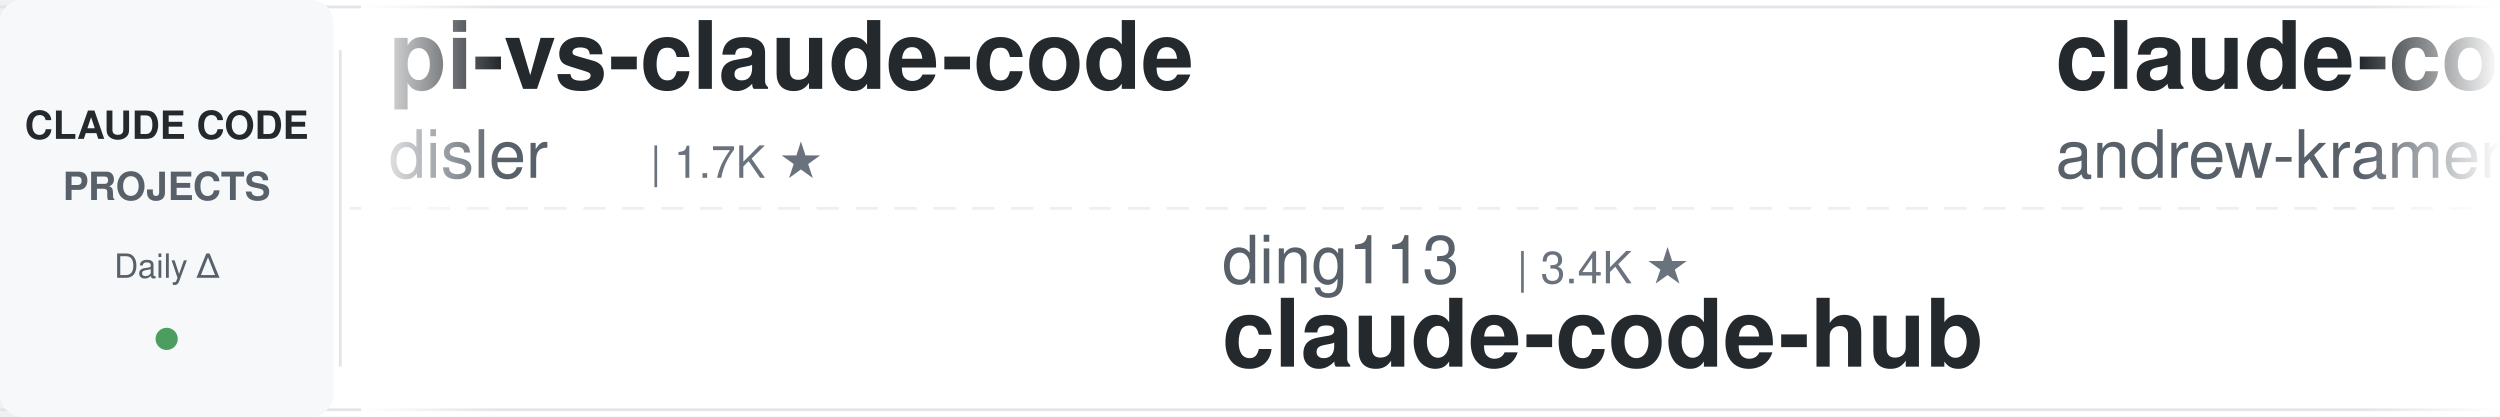
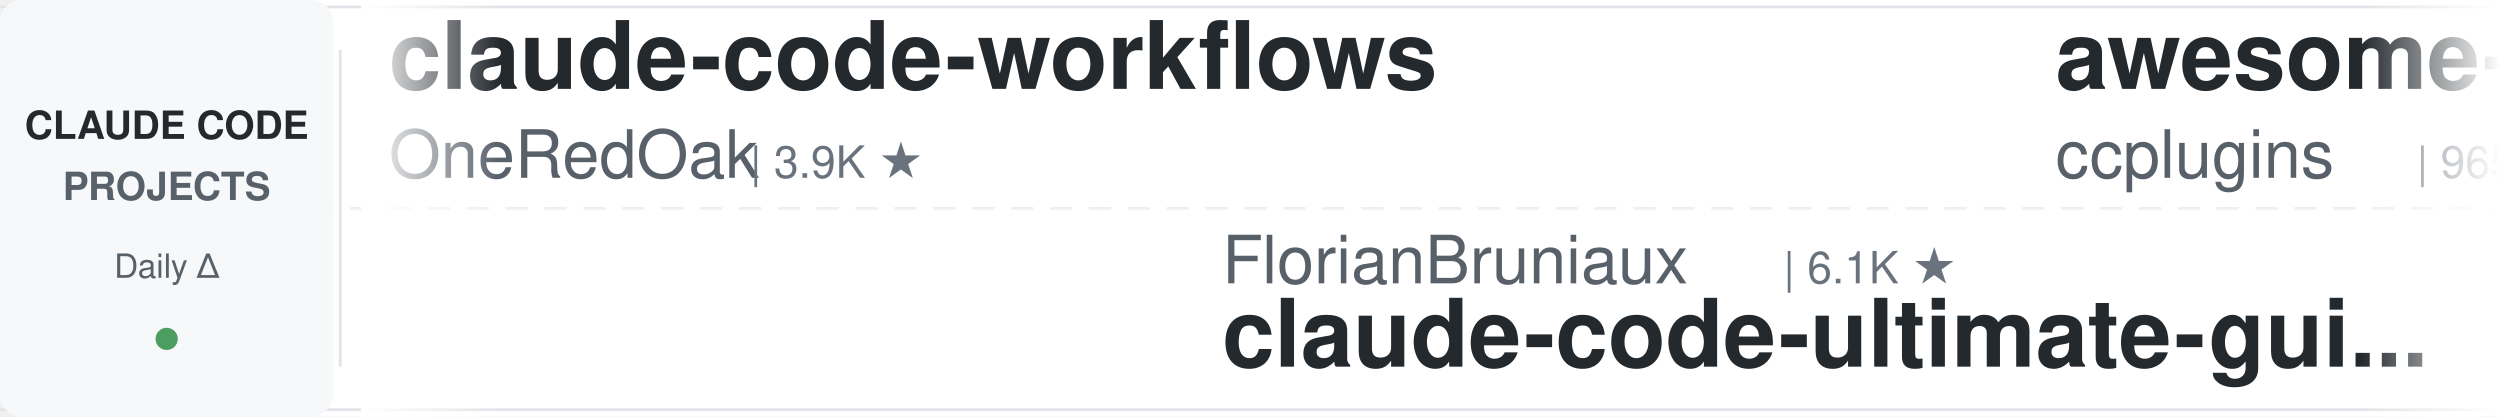
<svg xmlns="http://www.w3.org/2000/svg" width="900" height="150">
  <defs>
    <linearGradient id="leftFade" x1="0%" y1="0%" x2="100%" y2="0%">
      <stop offset="0%" style="stop-color:#ffffff;stop-opacity:1" />
      <stop offset="100%" style="stop-color:#ffffff;stop-opacity:0" />
    </linearGradient>
    <linearGradient id="rightFade" x1="0%" y1="0%" x2="100%" y2="0%">
      <stop offset="0%" style="stop-color:#ffffff;stop-opacity:0" />
      <stop offset="100%" style="stop-color:#ffffff;stop-opacity:1" />
    </linearGradient>
  </defs>
  <rect width="900" height="150" fill="#ffffff" rx="8" />
  <rect x="0" y="2" width="900" height="1" fill="#e1e4e8" />
  <rect x="0" y="147" width="900" height="1" fill="#e1e4e8" />
  <line x1="0" y1="75" x2="900" y2="75" stroke="#e1e4e8" stroke-width="1" stroke-dasharray="8 6" opacity="0.6" />
  <rect x="0" y="0" width="120" height="150" fill="#f6f8fa" rx="8" />
  <text x="60" y="50" font-family="-apple-system, BlinkMacSystemFont, 'Segoe UI', Helvetica, Arial, sans-serif" font-size="14" font-weight="600" fill="#24292e" text-anchor="middle">CLAUDE CODE</text>
  <text x="60" y="72" font-family="-apple-system, BlinkMacSystemFont, 'Segoe UI', Helvetica, Arial, sans-serif" font-size="14" font-weight="600" fill="#586069" text-anchor="middle">PROJECTS</text>
  <text x="60" y="100" font-family="-apple-system, BlinkMacSystemFont, 'Segoe UI', Helvetica, Arial, sans-serif" font-size="12" font-weight="500" fill="#586069" text-anchor="middle">Daily Δ</text>
  <circle cx="60" cy="122" r="4" fill="#22863a" opacity="0.8" />
  <rect x="122" y="18" width="1" height="114" fill="#e1e4e8" />
  <clipPath id="tickerClip">
    <rect x="130" y="0" width="770" height="150" />
  </clipPath>
  <g clip-path="url(#tickerClip)">
    <g id="tickerItems">
      <animateTransform attributeName="transform" attributeType="XML" type="translate" from="0 0" to="-3000 0" dur="54s" repeatCount="indefinite" />
      <g transform="translate(0, 0)">
-         <text x="140" y="32" font-family="-apple-system, BlinkMacSystemFont, 'Segoe UI', Helvetica, Arial, sans-serif" font-size="34" font-weight="600" fill="#24292e">pi-vs-claude-code</text>
-         <text x="140" y="64" font-family="-apple-system, BlinkMacSystemFont, 'Segoe UI', Helvetica, Arial, sans-serif" font-size="24" font-weight="400" fill="#586069">disler</text>
-         <text x="234" y="64" font-family="-apple-system, BlinkMacSystemFont, 'Segoe UI', Helvetica, Arial, sans-serif" font-size="16" font-weight="500" fill="#6a737d">| 1.7K ★</text>
+         <text x="140" y="32" font-family="-apple-system, BlinkMacSystemFont, 'Segoe UI', Helvetica, Arial, sans-serif" font-size="34" font-weight="600" fill="#24292e">claude-code-workflows</text>
+         <text x="140" y="64" font-family="-apple-system, BlinkMacSystemFont, 'Segoe UI', Helvetica, Arial, sans-serif" font-size="24" font-weight="400" fill="#586069">OneRedOak</text>
+         <text x="270" y="64" font-family="-apple-system, BlinkMacSystemFont, 'Segoe UI', Helvetica, Arial, sans-serif" font-size="16" font-weight="500" fill="#6a737d">| 3.9K ★</text>
      </g>
      <g transform="translate(300, 0)">
-         <text x="140" y="102" font-family="-apple-system, BlinkMacSystemFont, 'Segoe UI', Helvetica, Arial, sans-serif" font-size="24" font-weight="400" fill="#586069">ding113</text>
-         <text x="246" y="102" font-family="-apple-system, BlinkMacSystemFont, 'Segoe UI', Helvetica, Arial, sans-serif" font-size="16" font-weight="500" fill="#6a737d">| 3.4K ★</text>
-         <text x="140" y="132" font-family="-apple-system, BlinkMacSystemFont, 'Segoe UI', Helvetica, Arial, sans-serif" font-size="34" font-weight="600" fill="#24292e">claude-code-hub</text>
+         <text x="140" y="102" font-family="-apple-system, BlinkMacSystemFont, 'Segoe UI', Helvetica, Arial, sans-serif" font-size="24" font-weight="400" fill="#586069">FlorianBruniaux</text>
+         <text x="342" y="102" font-family="-apple-system, BlinkMacSystemFont, 'Segoe UI', Helvetica, Arial, sans-serif" font-size="16" font-weight="500" fill="#6a737d">| 6.1K ★</text>
+         <text x="140" y="132" font-family="-apple-system, BlinkMacSystemFont, 'Segoe UI', Helvetica, Arial, sans-serif" font-size="34" font-weight="600" fill="#24292e">claude-code-ultimate-gui...</text>
      </g>
      <g transform="translate(600, 0)">
-         <text x="140" y="32" font-family="-apple-system, BlinkMacSystemFont, 'Segoe UI', Helvetica, Arial, sans-serif" font-size="34" font-weight="600" fill="#24292e">claude-code-source-build</text>
-         <text x="140" y="64" font-family="-apple-system, BlinkMacSystemFont, 'Segoe UI', Helvetica, Arial, sans-serif" font-size="24" font-weight="400" fill="#586069">andrew-kramer-inno</text>
-         <text x="378" y="64" font-family="-apple-system, BlinkMacSystemFont, 'Segoe UI', Helvetica, Arial, sans-serif" font-size="16" font-weight="500" fill="#6a737d">| 595 ★</text>
+         <text x="140" y="32" font-family="-apple-system, BlinkMacSystemFont, 'Segoe UI', Helvetica, Arial, sans-serif" font-size="34" font-weight="600" fill="#24292e">awesome-claude-code-plug...</text>
+         <text x="140" y="64" font-family="-apple-system, BlinkMacSystemFont, 'Segoe UI', Helvetica, Arial, sans-serif" font-size="24" font-weight="400" fill="#586069">ccplugins</text>
+         <text x="270" y="64" font-family="-apple-system, BlinkMacSystemFont, 'Segoe UI', Helvetica, Arial, sans-serif" font-size="16" font-weight="500" fill="#6a737d">| 965 ★</text>
      </g>
      <g transform="translate(900, 0)">
-         <text x="140" y="102" font-family="-apple-system, BlinkMacSystemFont, 'Segoe UI', Helvetica, Arial, sans-serif" font-size="24" font-weight="400" fill="#586069">shanraisshan</text>
-         <text x="306" y="102" font-family="-apple-system, BlinkMacSystemFont, 'Segoe UI', Helvetica, Arial, sans-serif" font-size="16" font-weight="500" fill="#6a737d">| 67.0K ★</text>
-         <text x="140" y="132" font-family="-apple-system, BlinkMacSystemFont, 'Segoe UI', Helvetica, Arial, sans-serif" font-size="34" font-weight="600" fill="#24292e">claude-code-best-practic...</text>
+         <text x="140" y="102" font-family="-apple-system, BlinkMacSystemFont, 'Segoe UI', Helvetica, Arial, sans-serif" font-size="24" font-weight="400" fill="#586069">Maciek-roboblog</text>
+         <text x="342" y="102" font-family="-apple-system, BlinkMacSystemFont, 'Segoe UI', Helvetica, Arial, sans-serif" font-size="16" font-weight="500" fill="#6a737d">| 8.7K ★</text>
+         <text x="140" y="132" font-family="-apple-system, BlinkMacSystemFont, 'Segoe UI', Helvetica, Arial, sans-serif" font-size="34" font-weight="600" fill="#24292e">Claude-Code-Usage-Monito...</text>
      </g>
      <g transform="translate(1200, 0)">
-         <text x="140" y="32" font-family="-apple-system, BlinkMacSystemFont, 'Segoe UI', Helvetica, Arial, sans-serif" font-size="34" font-weight="600" fill="#24292e">claude-code-tips</text>
-         <text x="140" y="64" font-family="-apple-system, BlinkMacSystemFont, 'Segoe UI', Helvetica, Arial, sans-serif" font-size="24" font-weight="400" fill="#586069">ykdojo</text>
-         <text x="234" y="64" font-family="-apple-system, BlinkMacSystemFont, 'Segoe UI', Helvetica, Arial, sans-serif" font-size="16" font-weight="500" fill="#6a737d">| 10.2K ★</text>
+         <text x="140" y="32" font-family="-apple-system, BlinkMacSystemFont, 'Segoe UI', Helvetica, Arial, sans-serif" font-size="34" font-weight="600" fill="#24292e">claude-code-prompts</text>
+         <text x="140" y="64" font-family="-apple-system, BlinkMacSystemFont, 'Segoe UI', Helvetica, Arial, sans-serif" font-size="24" font-weight="400" fill="#586069">repowise-dev</text>
+         <text x="306" y="64" font-family="-apple-system, BlinkMacSystemFont, 'Segoe UI', Helvetica, Arial, sans-serif" font-size="16" font-weight="500" fill="#6a737d">| 1.2K ★</text>
      </g>
      <g transform="translate(1500, 0)">
-         <text x="140" y="102" font-family="-apple-system, BlinkMacSystemFont, 'Segoe UI', Helvetica, Arial, sans-serif" font-size="24" font-weight="400" fill="#586069">techjarves</text>
-         <text x="282" y="102" font-family="-apple-system, BlinkMacSystemFont, 'Segoe UI', Helvetica, Arial, sans-serif" font-size="16" font-weight="500" fill="#6a737d">| 1.5K ★</text>
-         <text x="140" y="132" font-family="-apple-system, BlinkMacSystemFont, 'Segoe UI', Helvetica, Arial, sans-serif" font-size="34" font-weight="600" fill="#24292e">ClaudeCode-Portable</text>
+         <text x="140" y="102" font-family="-apple-system, BlinkMacSystemFont, 'Segoe UI', Helvetica, Arial, sans-serif" font-size="24" font-weight="400" fill="#586069">affaan-m</text>
+         <text x="258" y="102" font-family="-apple-system, BlinkMacSystemFont, 'Segoe UI', Helvetica, Arial, sans-serif" font-size="16" font-weight="500" fill="#6a737d">| 272.2K ★</text>
+         <text x="140" y="132" font-family="-apple-system, BlinkMacSystemFont, 'Segoe UI', Helvetica, Arial, sans-serif" font-size="34" font-weight="600" fill="#24292e">ECC</text>
      </g>
      <g transform="translate(1800, 0)">
-         <text x="140" y="32" font-family="-apple-system, BlinkMacSystemFont, 'Segoe UI', Helvetica, Arial, sans-serif" font-size="34" font-weight="600" fill="#24292e">learn-claude-code</text>
-         <text x="140" y="64" font-family="-apple-system, BlinkMacSystemFont, 'Segoe UI', Helvetica, Arial, sans-serif" font-size="24" font-weight="400" fill="#586069">shareAI-lab</text>
-         <text x="294" y="64" font-family="-apple-system, BlinkMacSystemFont, 'Segoe UI', Helvetica, Arial, sans-serif" font-size="16" font-weight="500" fill="#6a737d">| 78.0K ★</text>
+         <text x="140" y="32" font-family="-apple-system, BlinkMacSystemFont, 'Segoe UI', Helvetica, Arial, sans-serif" font-size="34" font-weight="600" fill="#24292e">claude-code-hooks-master...</text>
+         <text x="140" y="64" font-family="-apple-system, BlinkMacSystemFont, 'Segoe UI', Helvetica, Arial, sans-serif" font-size="24" font-weight="400" fill="#586069">disler</text>
+         <text x="234" y="64" font-family="-apple-system, BlinkMacSystemFont, 'Segoe UI', Helvetica, Arial, sans-serif" font-size="16" font-weight="500" fill="#6a737d">| 3.9K ★</text>
      </g>
      <g transform="translate(2100, 0)">
-         <text x="140" y="102" font-family="-apple-system, BlinkMacSystemFont, 'Segoe UI', Helvetica, Arial, sans-serif" font-size="24" font-weight="400" fill="#586069">krusemediallc</text>
-         <text x="318" y="102" font-family="-apple-system, BlinkMacSystemFont, 'Segoe UI', Helvetica, Arial, sans-serif" font-size="16" font-weight="500" fill="#6a737d">| 1.6K ★</text>
-         <text x="140" y="132" font-family="-apple-system, BlinkMacSystemFont, 'Segoe UI', Helvetica, Arial, sans-serif" font-size="34" font-weight="600" fill="#24292e">arcads-claude-code</text>
+         <text x="140" y="102" font-family="-apple-system, BlinkMacSystemFont, 'Segoe UI', Helvetica, Arial, sans-serif" font-size="24" font-weight="400" fill="#586069">frankbria</text>
+         <text x="270" y="102" font-family="-apple-system, BlinkMacSystemFont, 'Segoe UI', Helvetica, Arial, sans-serif" font-size="16" font-weight="500" fill="#6a737d">| 9.6K ★</text>
+         <text x="140" y="132" font-family="-apple-system, BlinkMacSystemFont, 'Segoe UI', Helvetica, Arial, sans-serif" font-size="34" font-weight="600" fill="#24292e">ralph-claude-code</text>
      </g>
      <g transform="translate(2400, 0)">
-         <text x="140" y="32" font-family="-apple-system, BlinkMacSystemFont, 'Segoe UI', Helvetica, Arial, sans-serif" font-size="34" font-weight="600" fill="#24292e">claude-coder</text>
-         <text x="140" y="64" font-family="-apple-system, BlinkMacSystemFont, 'Segoe UI', Helvetica, Arial, sans-serif" font-size="24" font-weight="400" fill="#586069">kodu-ai</text>
-         <text x="246" y="64" font-family="-apple-system, BlinkMacSystemFont, 'Segoe UI', Helvetica, Arial, sans-serif" font-size="16" font-weight="500" fill="#6a737d">| 5.2K ★</text>
+         <text x="140" y="32" font-family="-apple-system, BlinkMacSystemFont, 'Segoe UI', Helvetica, Arial, sans-serif" font-size="34" font-weight="600" fill="#24292e">everything-claude-code</text>
+         <text x="140" y="64" font-family="-apple-system, BlinkMacSystemFont, 'Segoe UI', Helvetica, Arial, sans-serif" font-size="24" font-weight="400" fill="#586069">WorldFlowAI</text>
+         <text x="294" y="64" font-family="-apple-system, BlinkMacSystemFont, 'Segoe UI', Helvetica, Arial, sans-serif" font-size="16" font-weight="500" fill="#6a737d">| 4.0K ★</text>
      </g>
      <g transform="translate(2700, 0)">
-         <text x="140" y="102" font-family="-apple-system, BlinkMacSystemFont, 'Segoe UI', Helvetica, Arial, sans-serif" font-size="24" font-weight="400" fill="#586069">Donchitos</text>
-         <text x="270" y="102" font-family="-apple-system, BlinkMacSystemFont, 'Segoe UI', Helvetica, Arial, sans-serif" font-size="16" font-weight="500" fill="#6a737d">| 25.7K ★</text>
-         <text x="140" y="132" font-family="-apple-system, BlinkMacSystemFont, 'Segoe UI', Helvetica, Arial, sans-serif" font-size="34" font-weight="600" fill="#24292e">Claude-Code-Game-Studios</text>
+         <text x="140" y="102" font-family="-apple-system, BlinkMacSystemFont, 'Segoe UI', Helvetica, Arial, sans-serif" font-size="24" font-weight="400" fill="#586069">overwirehq</text>
+         <text x="282" y="102" font-family="-apple-system, BlinkMacSystemFont, 'Segoe UI', Helvetica, Arial, sans-serif" font-size="16" font-weight="500" fill="#6a737d">| 2.8K ★</text>
+         <text x="140" y="132" font-family="-apple-system, BlinkMacSystemFont, 'Segoe UI', Helvetica, Arial, sans-serif" font-size="34" font-weight="600" fill="#24292e">claude-code-telegram</text>
      </g>
      <g transform="translate(3000, 0)">
-         <text x="140" y="32" font-family="-apple-system, BlinkMacSystemFont, 'Segoe UI', Helvetica, Arial, sans-serif" font-size="34" font-weight="600" fill="#24292e">pi-vs-claude-code</text>
-         <text x="140" y="64" font-family="-apple-system, BlinkMacSystemFont, 'Segoe UI', Helvetica, Arial, sans-serif" font-size="24" font-weight="400" fill="#586069">disler</text>
-         <text x="234" y="64" font-family="-apple-system, BlinkMacSystemFont, 'Segoe UI', Helvetica, Arial, sans-serif" font-size="16" font-weight="500" fill="#6a737d">| 1.7K ★</text>
+         <text x="140" y="32" font-family="-apple-system, BlinkMacSystemFont, 'Segoe UI', Helvetica, Arial, sans-serif" font-size="34" font-weight="600" fill="#24292e">claude-code-workflows</text>
+         <text x="140" y="64" font-family="-apple-system, BlinkMacSystemFont, 'Segoe UI', Helvetica, Arial, sans-serif" font-size="24" font-weight="400" fill="#586069">OneRedOak</text>
+         <text x="270" y="64" font-family="-apple-system, BlinkMacSystemFont, 'Segoe UI', Helvetica, Arial, sans-serif" font-size="16" font-weight="500" fill="#6a737d">| 3.9K ★</text>
      </g>
      <g transform="translate(3300, 0)">
-         <text x="140" y="102" font-family="-apple-system, BlinkMacSystemFont, 'Segoe UI', Helvetica, Arial, sans-serif" font-size="24" font-weight="400" fill="#586069">ding113</text>
-         <text x="246" y="102" font-family="-apple-system, BlinkMacSystemFont, 'Segoe UI', Helvetica, Arial, sans-serif" font-size="16" font-weight="500" fill="#6a737d">| 3.4K ★</text>
-         <text x="140" y="132" font-family="-apple-system, BlinkMacSystemFont, 'Segoe UI', Helvetica, Arial, sans-serif" font-size="34" font-weight="600" fill="#24292e">claude-code-hub</text>
+         <text x="140" y="102" font-family="-apple-system, BlinkMacSystemFont, 'Segoe UI', Helvetica, Arial, sans-serif" font-size="24" font-weight="400" fill="#586069">FlorianBruniaux</text>
+         <text x="342" y="102" font-family="-apple-system, BlinkMacSystemFont, 'Segoe UI', Helvetica, Arial, sans-serif" font-size="16" font-weight="500" fill="#6a737d">| 6.1K ★</text>
+         <text x="140" y="132" font-family="-apple-system, BlinkMacSystemFont, 'Segoe UI', Helvetica, Arial, sans-serif" font-size="34" font-weight="600" fill="#24292e">claude-code-ultimate-gui...</text>
      </g>
      <g transform="translate(3600, 0)">
-         <text x="140" y="32" font-family="-apple-system, BlinkMacSystemFont, 'Segoe UI', Helvetica, Arial, sans-serif" font-size="34" font-weight="600" fill="#24292e">claude-code-source-build</text>
-         <text x="140" y="64" font-family="-apple-system, BlinkMacSystemFont, 'Segoe UI', Helvetica, Arial, sans-serif" font-size="24" font-weight="400" fill="#586069">andrew-kramer-inno</text>
-         <text x="378" y="64" font-family="-apple-system, BlinkMacSystemFont, 'Segoe UI', Helvetica, Arial, sans-serif" font-size="16" font-weight="500" fill="#6a737d">| 595 ★</text>
+         <text x="140" y="32" font-family="-apple-system, BlinkMacSystemFont, 'Segoe UI', Helvetica, Arial, sans-serif" font-size="34" font-weight="600" fill="#24292e">awesome-claude-code-plug...</text>
+         <text x="140" y="64" font-family="-apple-system, BlinkMacSystemFont, 'Segoe UI', Helvetica, Arial, sans-serif" font-size="24" font-weight="400" fill="#586069">ccplugins</text>
+         <text x="270" y="64" font-family="-apple-system, BlinkMacSystemFont, 'Segoe UI', Helvetica, Arial, sans-serif" font-size="16" font-weight="500" fill="#6a737d">| 965 ★</text>
      </g>
      <g transform="translate(3900, 0)">
-         <text x="140" y="102" font-family="-apple-system, BlinkMacSystemFont, 'Segoe UI', Helvetica, Arial, sans-serif" font-size="24" font-weight="400" fill="#586069">shanraisshan</text>
-         <text x="306" y="102" font-family="-apple-system, BlinkMacSystemFont, 'Segoe UI', Helvetica, Arial, sans-serif" font-size="16" font-weight="500" fill="#6a737d">| 67.0K ★</text>
-         <text x="140" y="132" font-family="-apple-system, BlinkMacSystemFont, 'Segoe UI', Helvetica, Arial, sans-serif" font-size="34" font-weight="600" fill="#24292e">claude-code-best-practic...</text>
+         <text x="140" y="102" font-family="-apple-system, BlinkMacSystemFont, 'Segoe UI', Helvetica, Arial, sans-serif" font-size="24" font-weight="400" fill="#586069">Maciek-roboblog</text>
+         <text x="342" y="102" font-family="-apple-system, BlinkMacSystemFont, 'Segoe UI', Helvetica, Arial, sans-serif" font-size="16" font-weight="500" fill="#6a737d">| 8.7K ★</text>
+         <text x="140" y="132" font-family="-apple-system, BlinkMacSystemFont, 'Segoe UI', Helvetica, Arial, sans-serif" font-size="34" font-weight="600" fill="#24292e">Claude-Code-Usage-Monito...</text>
      </g>
    </g>
  </g>
  <rect x="130" y="0" width="50" height="150" fill="url(#leftFade)" />
  <rect x="850" y="0" width="50" height="150" fill="url(#rightFade)" />
</svg>
